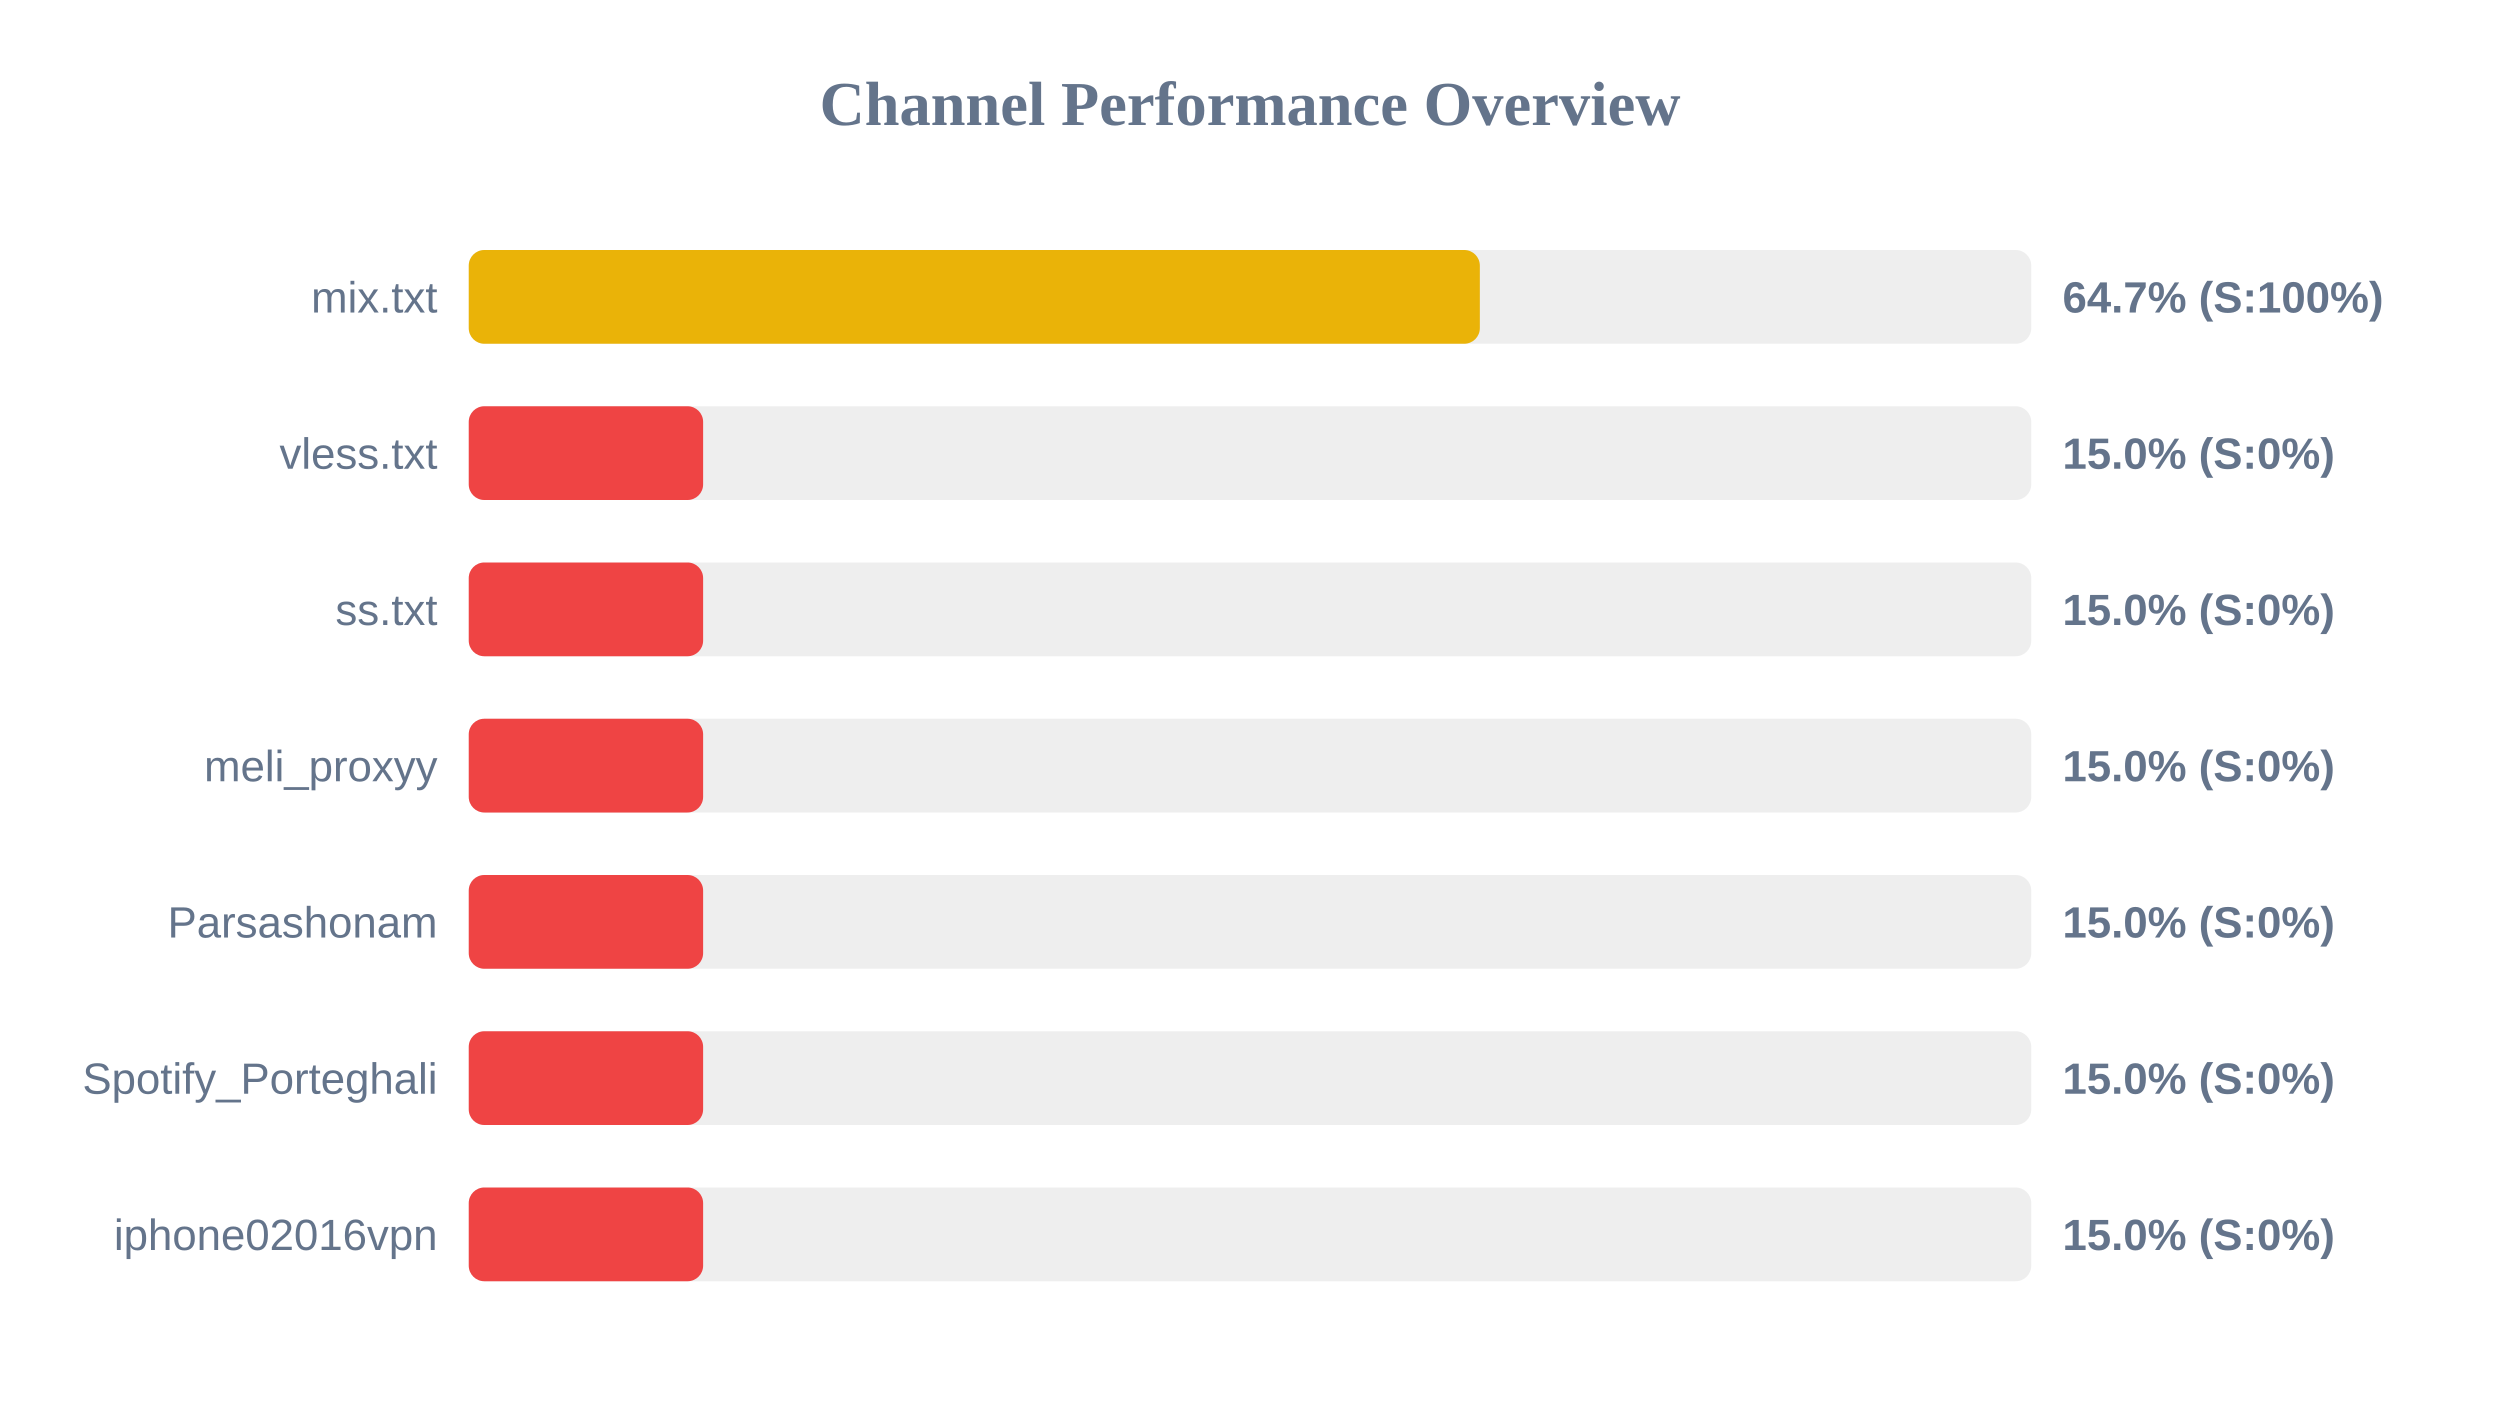
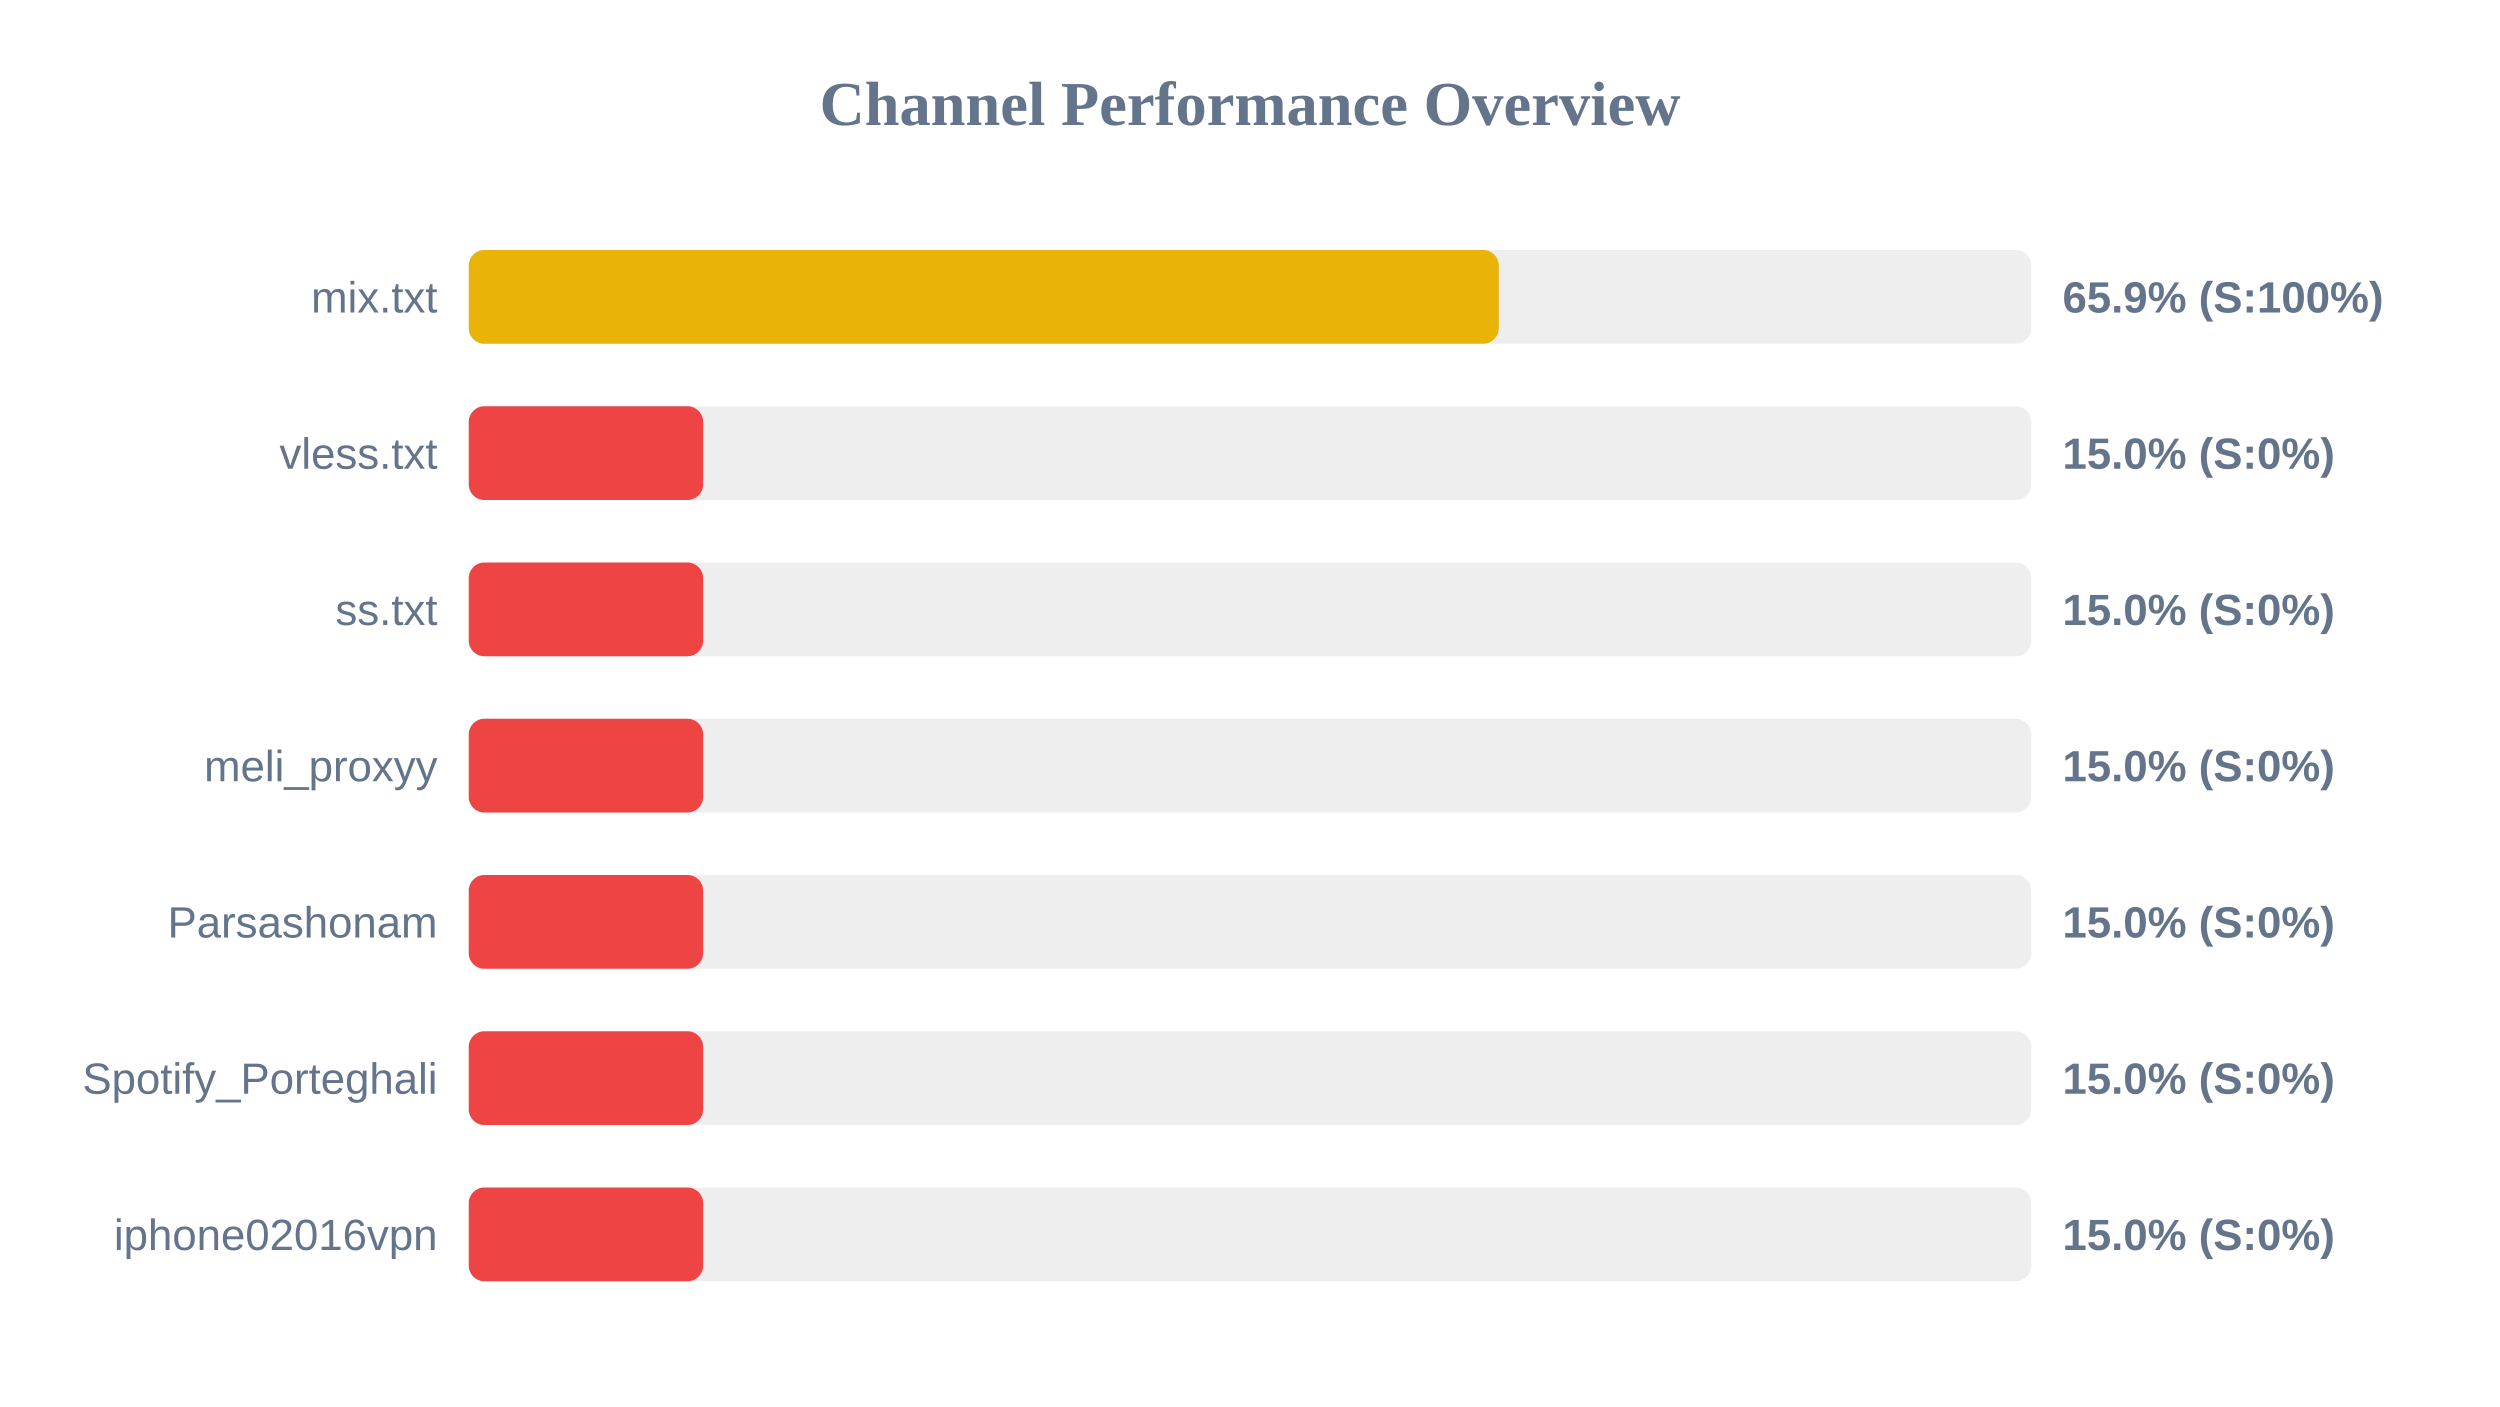
<svg xmlns="http://www.w3.org/2000/svg" width="800" height="450" version="1.1">
  <style>
        .row { font: 14px Arial; fill: #64748b; }
        .score { font: bold 14px Arial; fill: #64748b; }
    </style>
  <text x="400" y="40" text-anchor="middle" font-size="20px" font-weight="bold" fill="#64748b">Channel Performance Overview</text>
  <rect x="150" y="80" width="500" height="30" fill="#eee" rx="5" />
-   <rect x="150" y="80" width="323.55" height="30" fill="#eab308" rx="5" />
+   <rect x="150" y="80" width="329.6" height="30" fill="#eab308" rx="5" />
  <text x="140" y="100" text-anchor="end" class="row">mix.txt</text>
-   <text x="660" y="100" text-anchor="start" class="score">64.7% (S:100%)</text>
+   <text x="660" y="100" text-anchor="start" class="score">65.9% (S:100%)</text>
  <rect x="150" y="130" width="500" height="30" fill="#eee" rx="5" />
  <rect x="150" y="130" width="75.0" height="30" fill="#ef4444" rx="5" />
  <text x="140" y="150" text-anchor="end" class="row">vless.txt</text>
  <text x="660" y="150" text-anchor="start" class="score">15.0% (S:0%)</text>
  <rect x="150" y="180" width="500" height="30" fill="#eee" rx="5" />
  <rect x="150" y="180" width="75.0" height="30" fill="#ef4444" rx="5" />
  <text x="140" y="200" text-anchor="end" class="row">ss.txt</text>
  <text x="660" y="200" text-anchor="start" class="score">15.0% (S:0%)</text>
  <rect x="150" y="230" width="500" height="30" fill="#eee" rx="5" />
  <rect x="150" y="230" width="75.0" height="30" fill="#ef4444" rx="5" />
  <text x="140" y="250" text-anchor="end" class="row">meli_proxyy</text>
  <text x="660" y="250" text-anchor="start" class="score">15.0% (S:0%)</text>
  <rect x="150" y="280" width="500" height="30" fill="#eee" rx="5" />
  <rect x="150" y="280" width="75.0" height="30" fill="#ef4444" rx="5" />
  <text x="140" y="300" text-anchor="end" class="row">Parsashonam</text>
  <text x="660" y="300" text-anchor="start" class="score">15.0% (S:0%)</text>
  <rect x="150" y="330" width="500" height="30" fill="#eee" rx="5" />
  <rect x="150" y="330" width="75.0" height="30" fill="#ef4444" rx="5" />
  <text x="140" y="350" text-anchor="end" class="row">Spotify_Porteghali</text>
  <text x="660" y="350" text-anchor="start" class="score">15.0% (S:0%)</text>
  <rect x="150" y="380" width="500" height="30" fill="#eee" rx="5" />
  <rect x="150" y="380" width="75.0" height="30" fill="#ef4444" rx="5" />
  <text x="140" y="400" text-anchor="end" class="row">iphone02016vpn</text>
  <text x="660" y="400" text-anchor="start" class="score">15.0% (S:0%)</text>
</svg>
